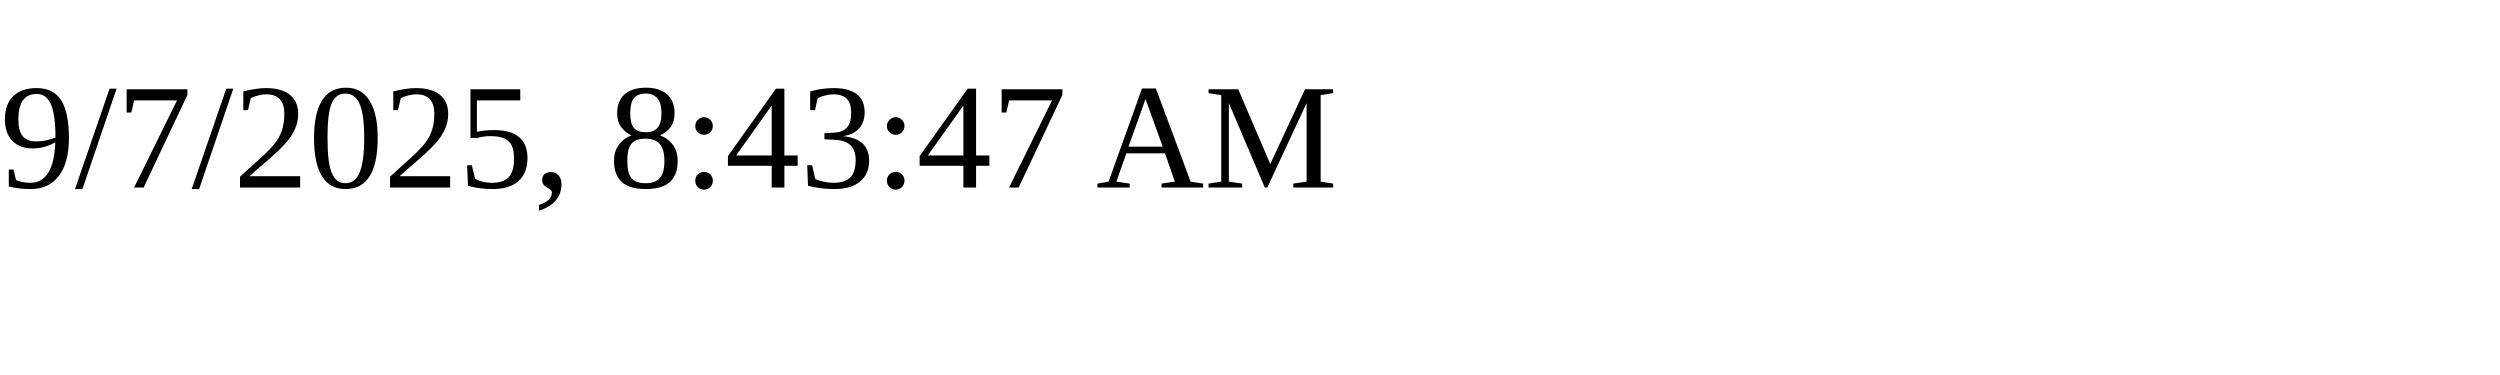
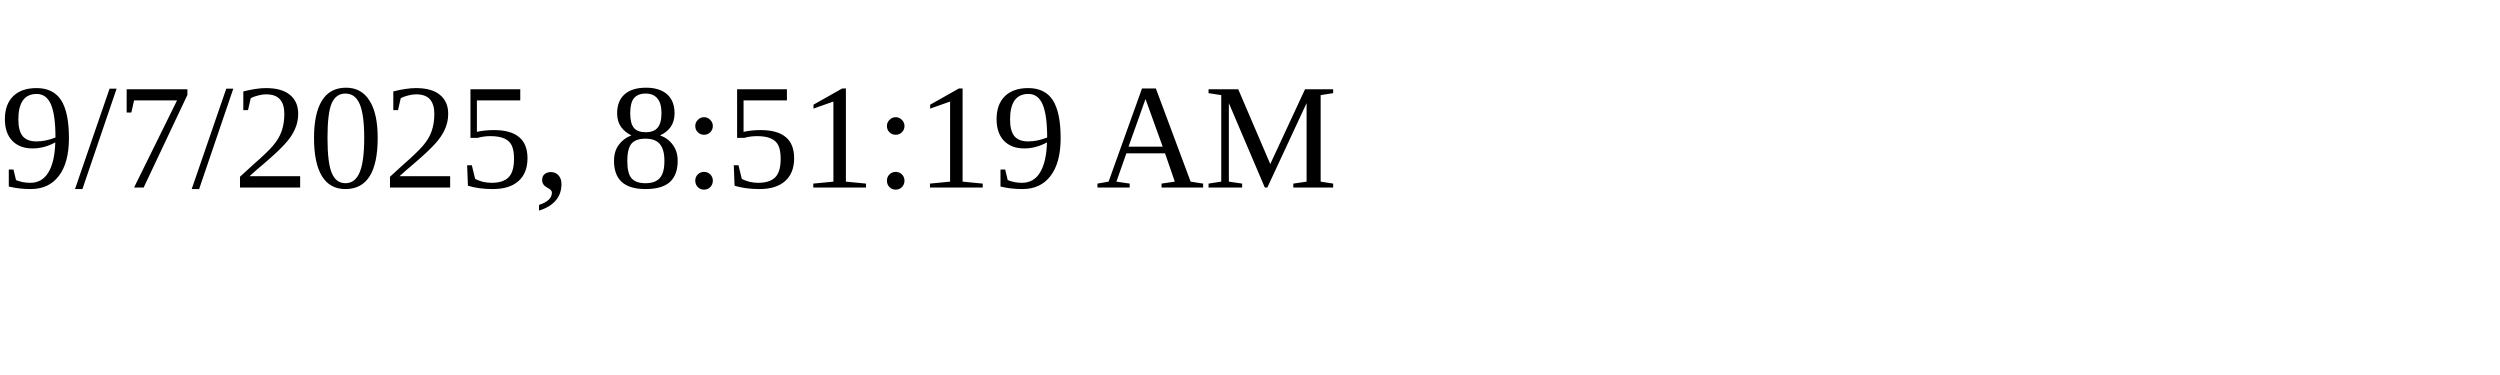
<svg xmlns="http://www.w3.org/2000/svg" height="30" width="200">
-   <text x="0" y="15">9/7/2025, 8:43:47 AM</text>
+   <text x="0" y="15">9/7/2025, 8:51:19 AM</text>
</svg>
